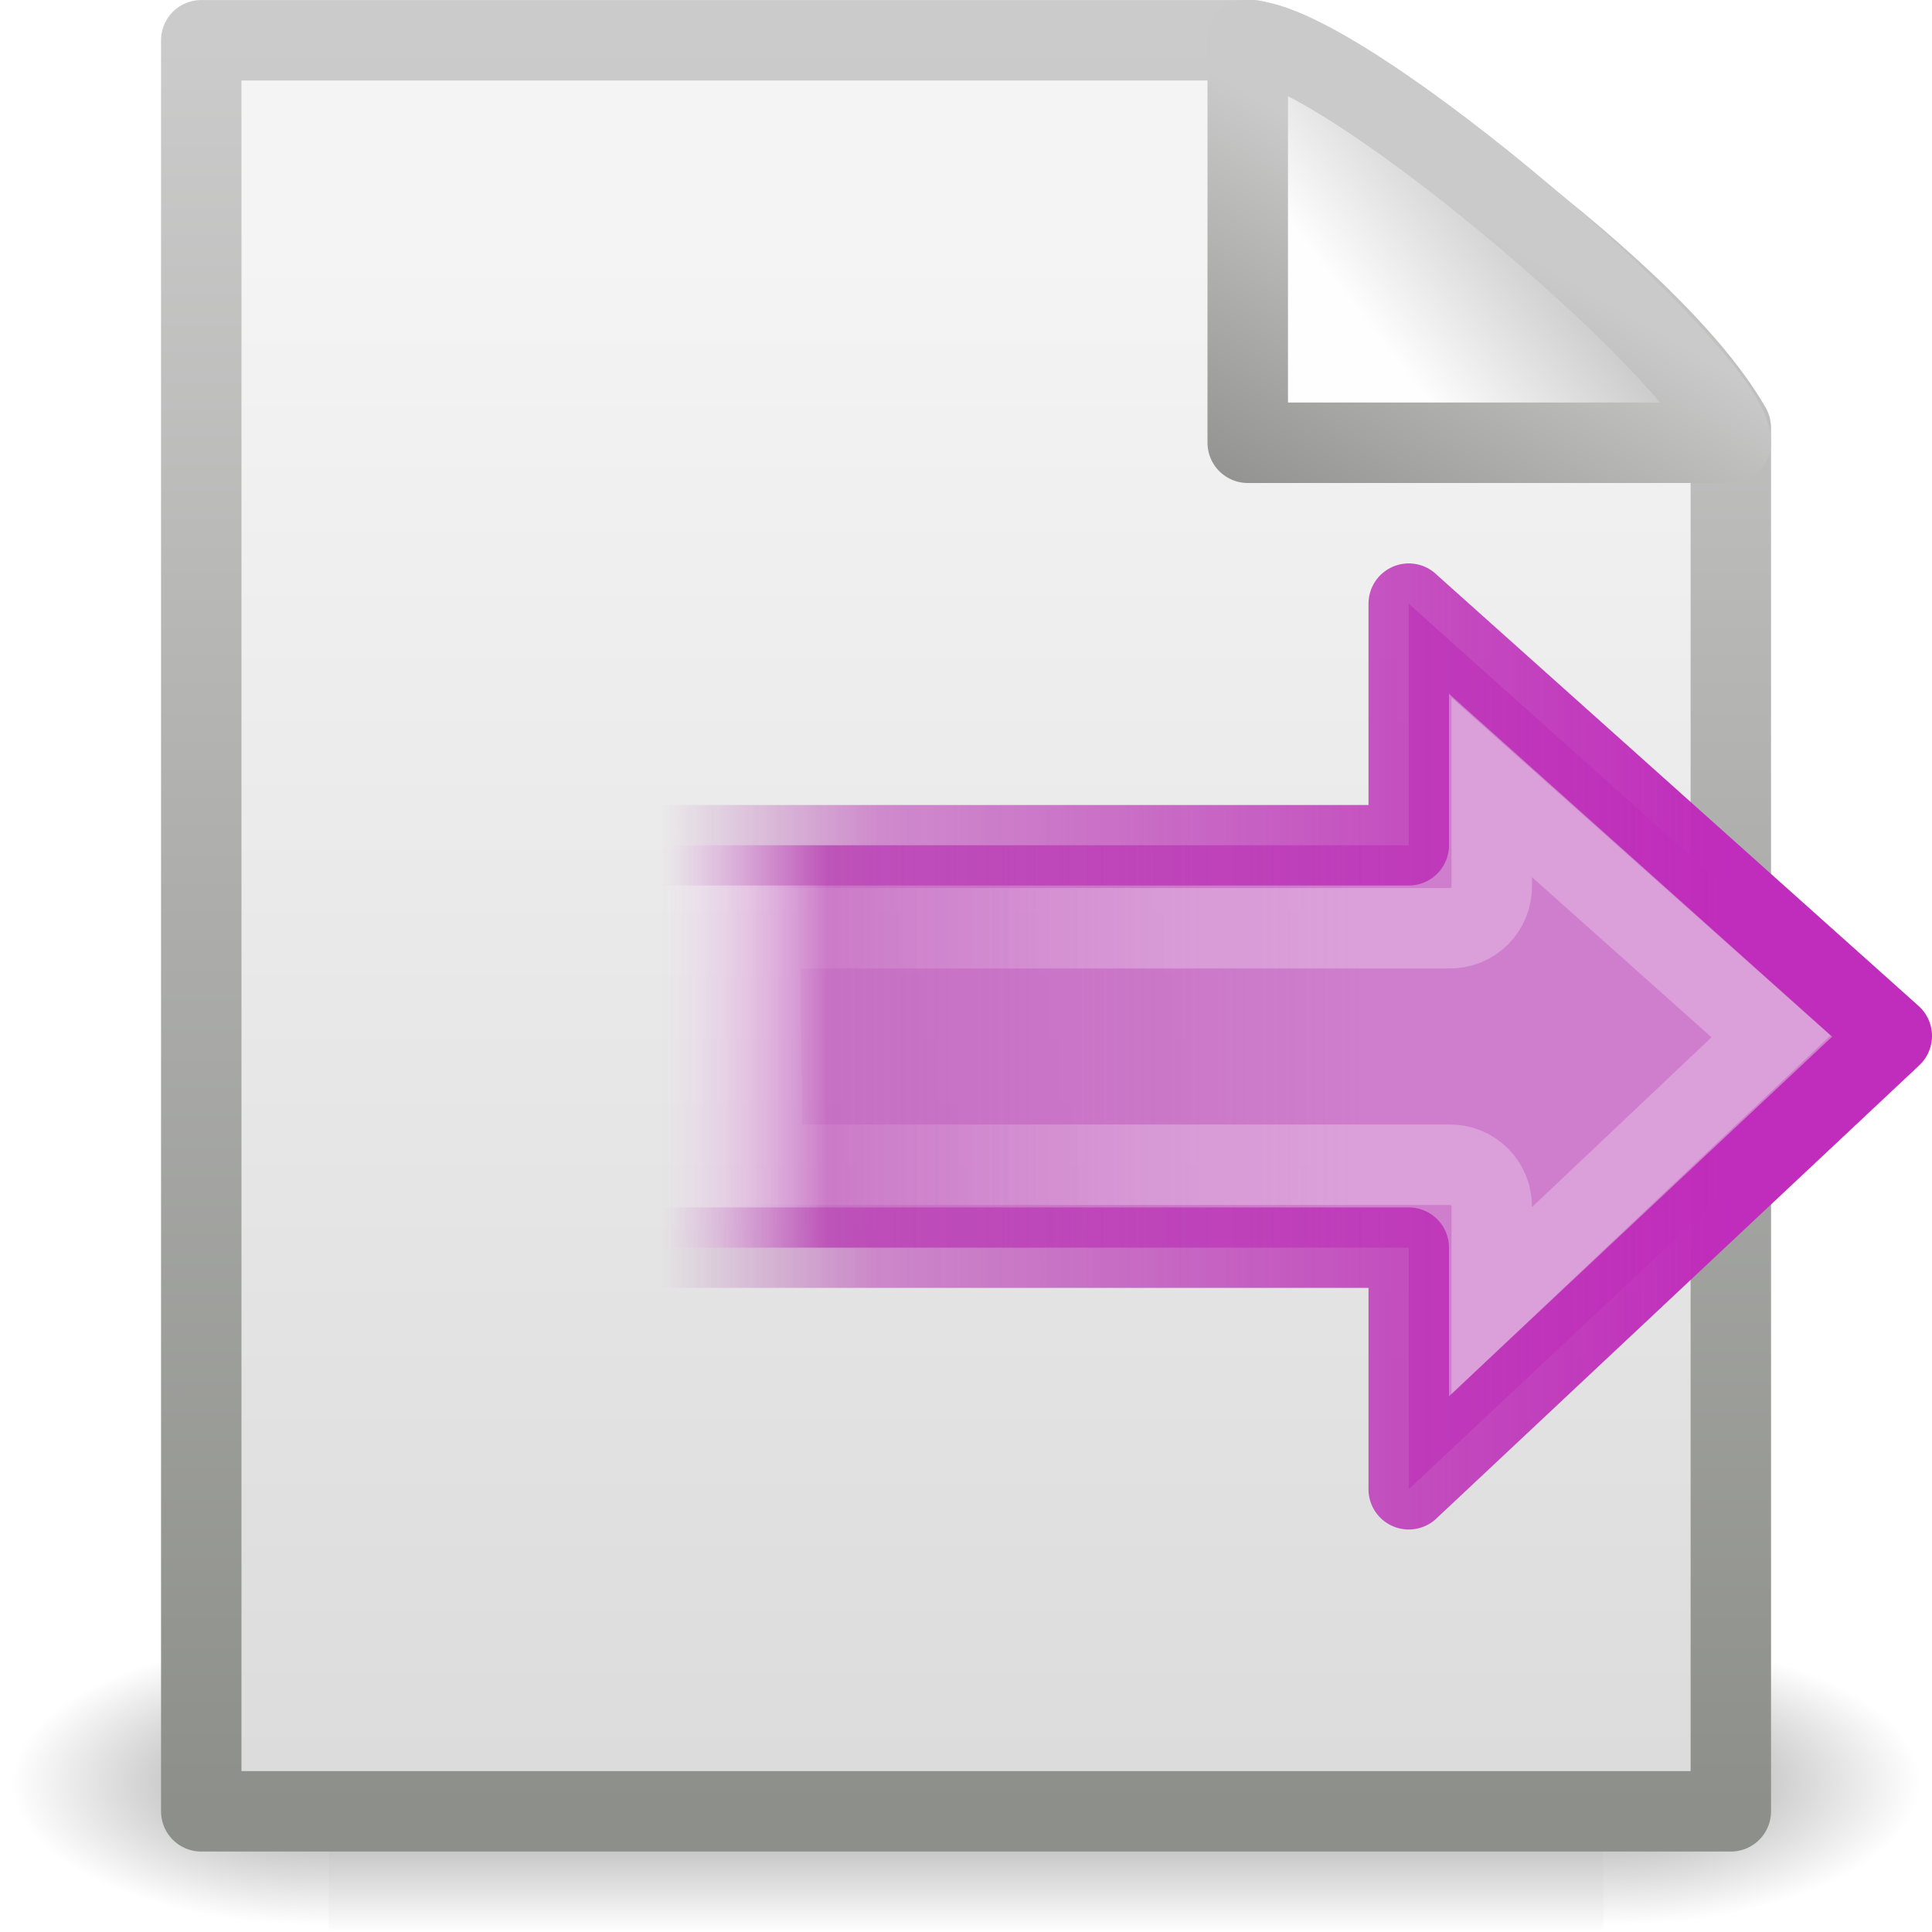
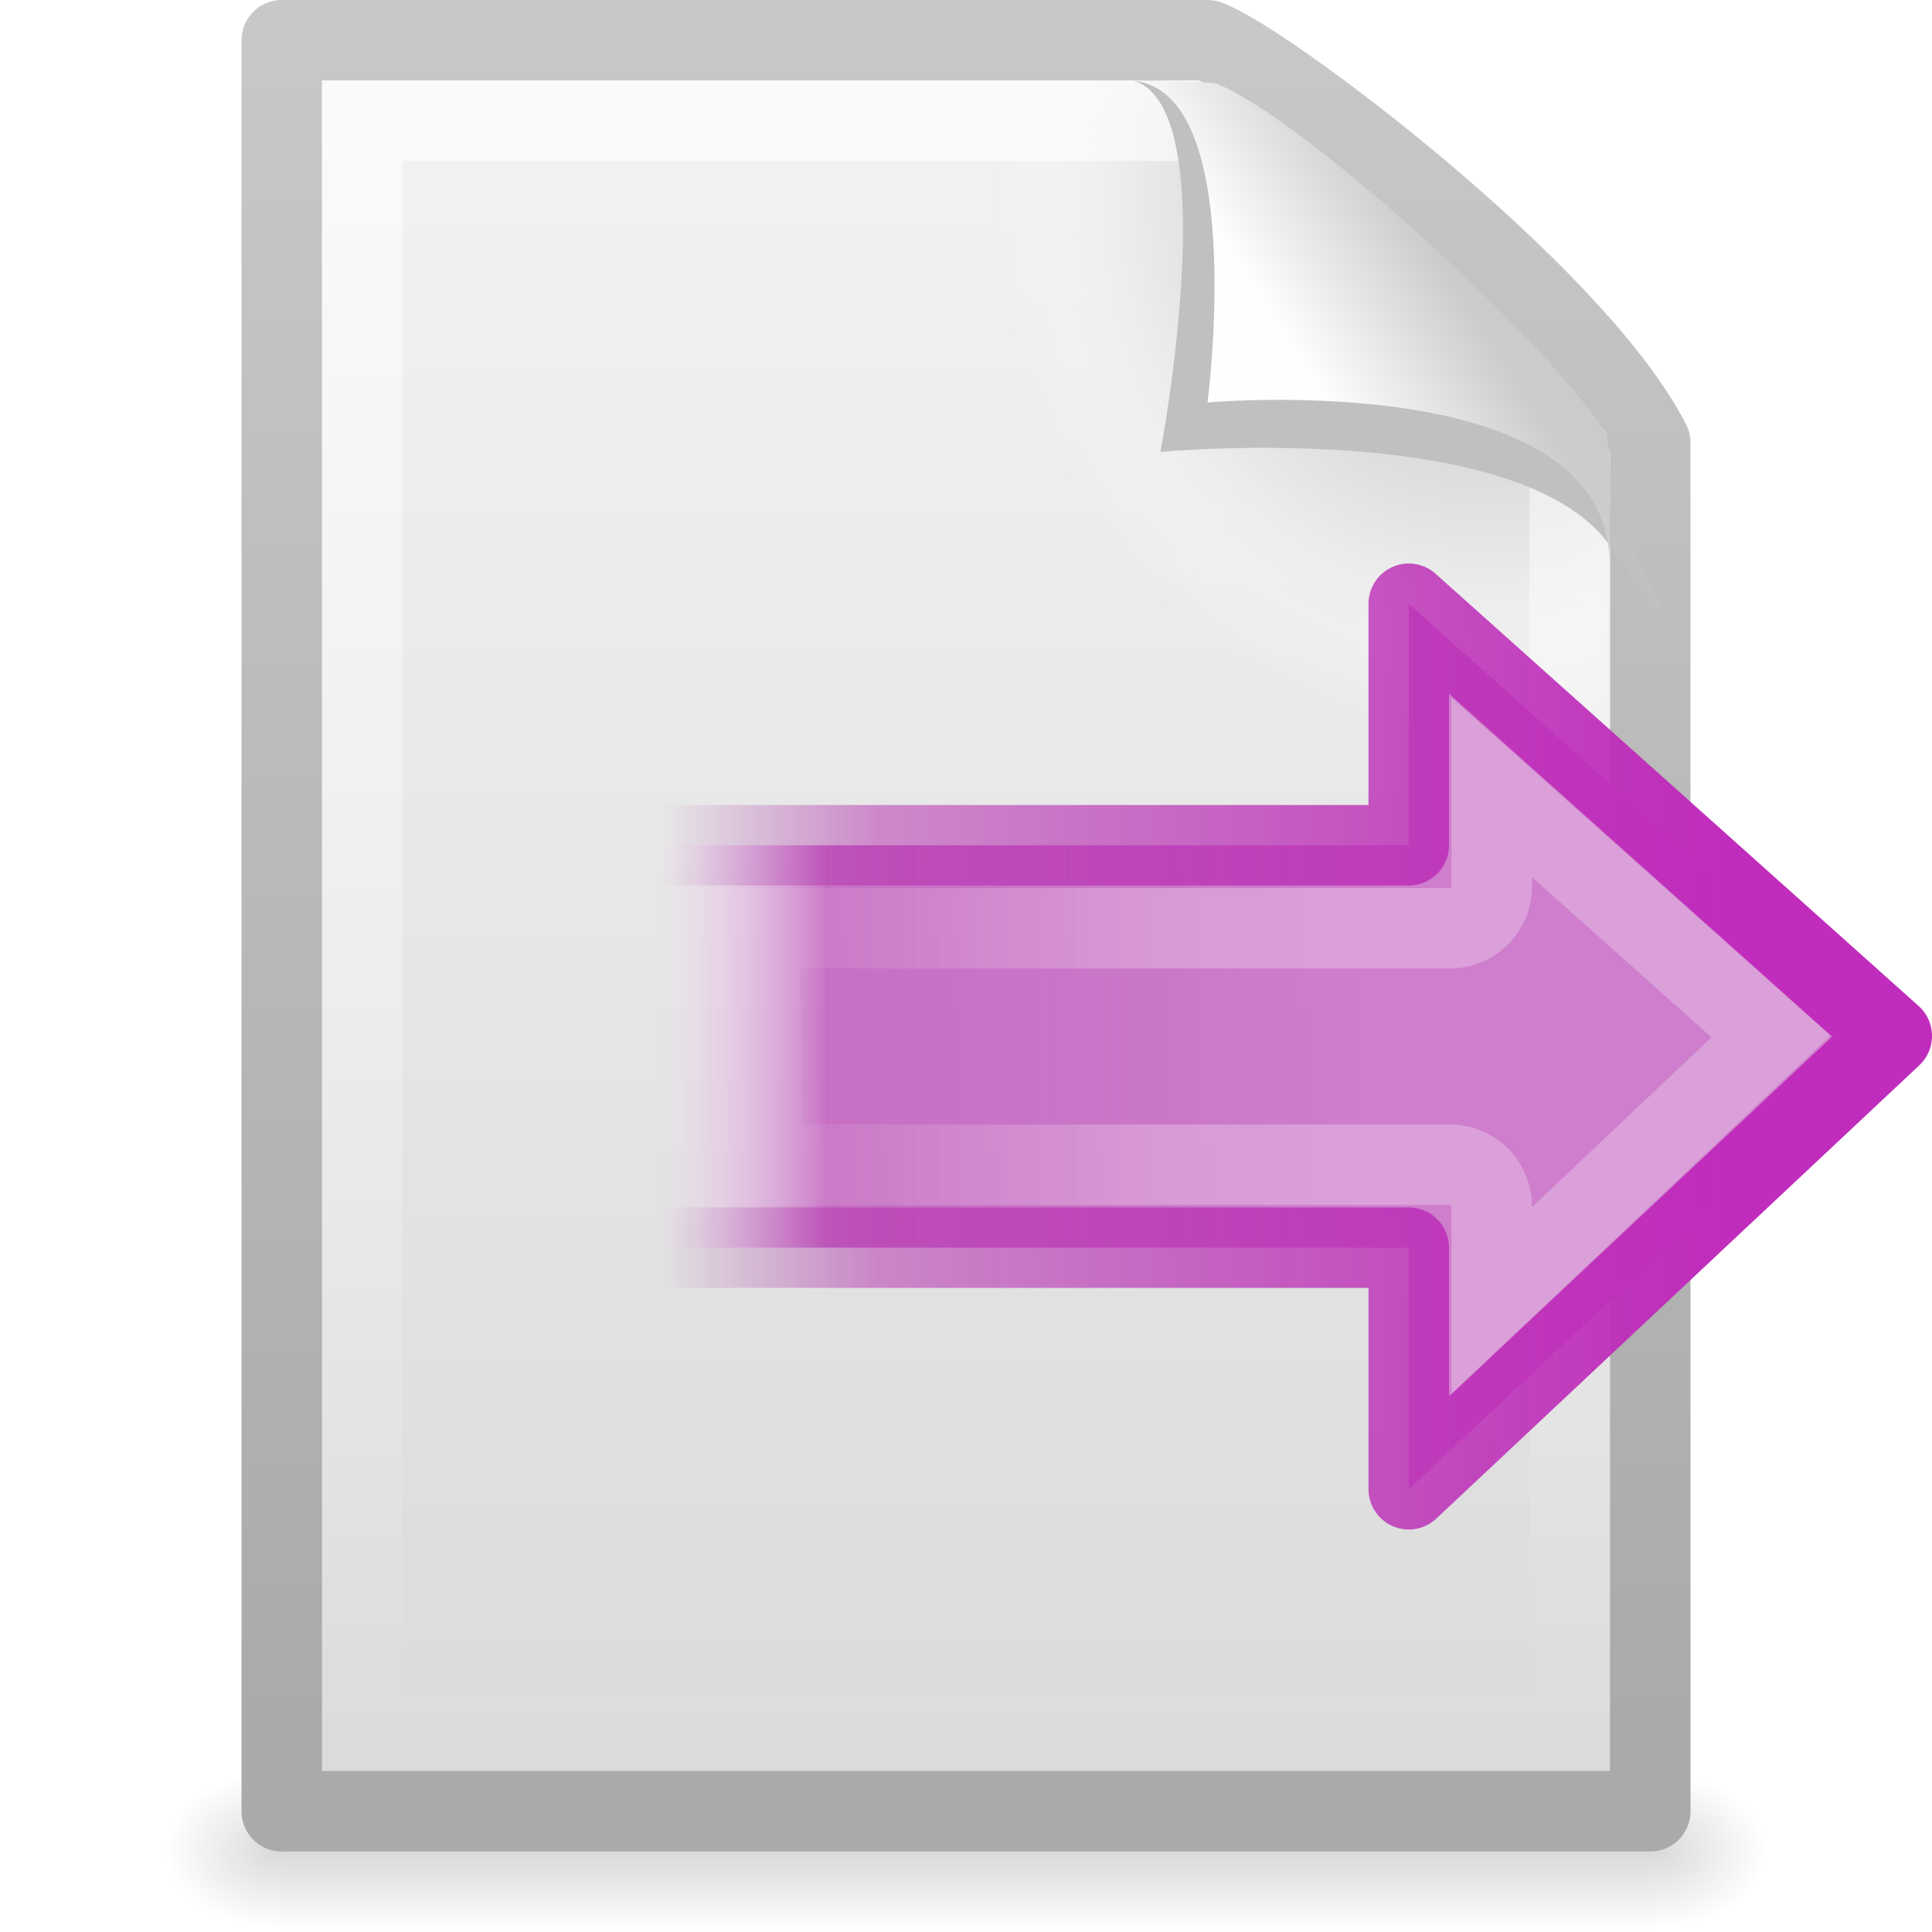
- <svg xmlns="http://www.w3.org/2000/svg" xmlns:xlink="http://www.w3.org/1999/xlink" version="1.0" width="24" height="24" id="svg2">
-   <defs id="defs4">
-     <linearGradient x1="20.484" y1="12.82" x2="20.484" y2="-0.438" id="linearGradient3779" xlink:href="#linearGradient2187" gradientUnits="userSpaceOnUse" gradientTransform="matrix(0,-0.4311757,0.4242579,0,8.885892,25.2585)" />
-     <linearGradient id="linearGradient2187">
-       <stop id="stop2189" style="stop-color:#ffffff;stop-opacity:0.643" offset="0" />
-       <stop id="stop2191" style="stop-color:#ffffff;stop-opacity:0" offset="1" />
+ <svg xmlns="http://www.w3.org/2000/svg" xmlns:xlink="http://www.w3.org/1999/xlink" version="1.0" width="24" height="24" id="svg2569">
+   <defs id="defs2571">
+     <linearGradient id="linearGradient8589">
+       <stop id="stop8591" style="stop-color:#fefefe;stop-opacity:1" offset="0" />
+       <stop id="stop8593" style="stop-color:#cbcbcb;stop-opacity:1" offset="1" />
    </linearGradient>
-     <linearGradient x1="23.997" y1="15.5" x2="-0.073" y2="15.5" id="linearGradient3773" xlink:href="#linearGradient3698" gradientUnits="userSpaceOnUse" gradientTransform="matrix(0.3620177,0,0,0.3679206,8.240486,6.353452)" />
+     <linearGradient x1="32.892" y1="8.059" x2="36.358" y2="5.457" id="linearGradient2427" xlink:href="#linearGradient8589" gradientUnits="userSpaceOnUse" gradientTransform="matrix(0.4778466,0,0,0.5524833,0.3722548,-7.6128303e-2)" />
+     <linearGradient id="linearGradient3211">
+       <stop id="stop3213" style="stop-color:#ffffff;stop-opacity:1" offset="0" />
+       <stop id="stop3215" style="stop-color:#ffffff;stop-opacity:0" offset="1" />
+     </linearGradient>
+     <linearGradient x1="24" y1="2" x2="24" y2="46.017" id="linearGradient2431" xlink:href="#linearGradient3211" gradientUnits="userSpaceOnUse" gradientTransform="matrix(0.4545444,0,0,0.4651153,1.090934,0.3372293)" />
+     <radialGradient cx="102" cy="112.305" r="139.559" id="XMLID_8_" gradientUnits="userSpaceOnUse">
+       <stop id="stop41" style="stop-color:#b7b8b9;stop-opacity:1" offset="0" />
+       <stop id="stop47" style="stop-color:#ececec;stop-opacity:1" offset="0.189" />
+       <stop id="stop49" style="stop-color:#fafafa;stop-opacity:0" offset="0.257" />
+       <stop id="stop51" style="stop-color:#ffffff;stop-opacity:0" offset="0.301" />
+       <stop id="stop53" style="stop-color:#fafafa;stop-opacity:0" offset="0.531" />
+       <stop id="stop55" style="stop-color:#ebecec;stop-opacity:0" offset="0.845" />
+       <stop id="stop57" style="stop-color:#e1e2e3;stop-opacity:0" offset="1" />
+     </radialGradient>
+     <radialGradient cx="102" cy="112.305" r="139.559" id="radialGradient2434" xlink:href="#XMLID_8_" gradientUnits="userSpaceOnUse" gradientTransform="matrix(0.1702128,0,0,-0.1907226,1.106383,23.7165)" />
+     <linearGradient id="linearGradient3104">
+       <stop id="stop3106" style="stop-color:#aaaaaa;stop-opacity:1" offset="0" />
+       <stop id="stop3108" style="stop-color:#c8c8c8;stop-opacity:1" offset="1" />
+     </linearGradient>
+     <linearGradient x1="-51.786" y1="50.786" x2="-51.786" y2="2.906" id="linearGradient2439" xlink:href="#linearGradient3104" gradientUnits="userSpaceOnUse" gradientTransform="matrix(0.3922135,0,0,0.4473607,29.19929,-1.2387)" />
+     <linearGradient id="linearGradient3600">
+       <stop id="stop3602" style="stop-color:#f4f4f4;stop-opacity:1" offset="0" />
+       <stop id="stop3604" style="stop-color:#dbdbdb;stop-opacity:1" offset="1" />
+     </linearGradient>
+     <linearGradient x1="25.132" y1="0.985" x2="25.132" y2="47.013" id="linearGradient2437" xlink:href="#linearGradient3600" gradientUnits="userSpaceOnUse" gradientTransform="matrix(0.4857154,0,0,0.4780255,0.3428305,-0.7059501)" />
+     <radialGradient cx="605.714" cy="486.648" r="117.143" fx="605.714" fy="486.648" id="radialGradient2442" xlink:href="#linearGradient5060" gradientUnits="userSpaceOnUse" gradientTransform="matrix(1.2048589e-2,0,0,8.2352858e-3,13.23879,18.98057)" />
+     <linearGradient id="linearGradient5060">
+       <stop id="stop5062" style="stop-color:#000000;stop-opacity:1" offset="0" />
+       <stop id="stop5064" style="stop-color:#000000;stop-opacity:0" offset="1" />
+     </linearGradient>
+     <radialGradient cx="605.714" cy="486.648" r="117.143" fx="605.714" fy="486.648" id="radialGradient2445" xlink:href="#linearGradient5060" gradientUnits="userSpaceOnUse" gradientTransform="matrix(-1.2048585e-2,0,0,8.2352858e-3,10.76121,18.98057)" />
+     <linearGradient id="linearGradient5048">
+       <stop id="stop5050" style="stop-color:#000000;stop-opacity:0" offset="0" />
+       <stop id="stop5056" style="stop-color:#000000;stop-opacity:1" offset="0.5" />
+       <stop id="stop5052" style="stop-color:#000000;stop-opacity:0" offset="1" />
+     </linearGradient>
+     <linearGradient x1="302.857" y1="366.648" x2="302.857" y2="609.505" id="linearGradient2448" xlink:href="#linearGradient5048" gradientUnits="userSpaceOnUse" gradientTransform="matrix(3.5207102e-2,0,0,8.2352858e-3,-0.724852,18.98055)" />
+     <linearGradient id="linearGradient3914">
+       <stop id="stop3916" style="stop-color:#c02cbb;stop-opacity:1" offset="0" />
+       <stop id="stop3918" style="stop-color:#b329ae;stop-opacity:0.498" offset="0.797" />
+       <stop id="stop3920" style="stop-color:#982394;stop-opacity:0" offset="1" />
+     </linearGradient>
+     <linearGradient x1="36.5" y1="36" x2="-0.098" y2="36" id="linearGradient2552" xlink:href="#linearGradient3914" gradientUnits="userSpaceOnUse" gradientTransform="matrix(0.3620176,0,0,0.3679206,8.240486,6.353452)" />
    <linearGradient id="linearGradient3698">
      <stop id="stop3700" style="stop-color:#ce7ecc;stop-opacity:1" offset="0" />
      <stop id="stop3702" style="stop-color:#c056bc;stop-opacity:0.816" offset="0.763" />
      <stop id="stop3704" style="stop-color:#f8c9f7;stop-opacity:0" offset="1" />
    </linearGradient>
-     <linearGradient x1="36.5" y1="36" x2="-0.098" y2="36" id="linearGradient3775" xlink:href="#linearGradient3914" gradientUnits="userSpaceOnUse" gradientTransform="matrix(0.3620177,0,0,0.3679206,8.240486,6.353452)" />
-     <linearGradient id="linearGradient3914">
-       <stop id="stop3916" style="stop-color:#c02cbb;stop-opacity:1" offset="0" />
-       <stop id="stop3918" style="stop-color:#b329ae;stop-opacity:0.498" offset="0.797" />
-       <stop id="stop3920" style="stop-color:#982394;stop-opacity:0" offset="1" />
+     <linearGradient x1="23.997" y1="15.5" x2="-0.073" y2="15.5" id="linearGradient2550" xlink:href="#linearGradient3698" gradientUnits="userSpaceOnUse" gradientTransform="matrix(0.3620176,0,0,0.3679206,8.240486,6.353452)" />
+     <linearGradient id="linearGradient2187">
+       <stop id="stop2189" style="stop-color:#ffffff;stop-opacity:0.643" offset="0" />
+       <stop id="stop2191" style="stop-color:#ffffff;stop-opacity:0" offset="1" />
    </linearGradient>
-     <linearGradient x1="32.892" y1="8.059" x2="36.358" y2="5.457" id="linearGradient4543" xlink:href="#linearGradient8589" gradientUnits="userSpaceOnUse" gradientTransform="matrix(0.541631,0,0,0.5202974,-0.9402078,-0.3018562)" />
-     <linearGradient id="linearGradient8589">
-       <stop id="stop8591" style="stop-color:#fefefe;stop-opacity:1" offset="0" />
-       <stop id="stop8593" style="stop-color:#cbcbcb;stop-opacity:1" offset="1" />
-     </linearGradient>
-     <linearGradient x1="17.289" y1="2.185" x2="15.18" y2="5.821" id="linearGradient4565" xlink:href="#linearGradient4559" gradientUnits="userSpaceOnUse" />
-     <linearGradient id="linearGradient4559">
-       <stop id="stop4561" style="stop-color:#cacaca;stop-opacity:1" offset="0" />
-       <stop id="stop4563" style="stop-color:#949492;stop-opacity:1" offset="1" />
-     </linearGradient>
-     <linearGradient x1="25.132" y1="6.729" x2="25.132" y2="47.013" id="linearGradient4545" xlink:href="#linearGradient3600" gradientUnits="userSpaceOnUse" gradientTransform="matrix(0.5428805,0,0,0.4889072,-1.029133,-0.2337718)" />
-     <linearGradient id="linearGradient3600">
-       <stop id="stop3602" style="stop-color:#f4f4f4;stop-opacity:1" offset="0" />
-       <stop id="stop3604" style="stop-color:#dbdbdb;stop-opacity:1" offset="1" />
-     </linearGradient>
-     <linearGradient x1="-51.786" y1="50.786" x2="-51.786" y2="2.906" id="linearGradient4547" xlink:href="#linearGradient3931" gradientUnits="userSpaceOnUse" gradientTransform="matrix(0.4383743,0,0,0.4575444,31.22352,-0.7786496)" />
-     <linearGradient id="linearGradient3931">
-       <stop id="stop3933" style="stop-color:#8d8f8a;stop-opacity:1" offset="0" />
-       <stop id="stop3935" style="stop-color:#cbcbcb;stop-opacity:1" offset="1" />
-     </linearGradient>
-     <linearGradient x1="302.857" y1="366.648" x2="302.857" y2="609.505" id="linearGradient4532" xlink:href="#linearGradient5048" gradientUnits="userSpaceOnUse" gradientTransform="matrix(2.774389,0,0,1.969706,-1892.179,-872.8854)" />
-     <linearGradient id="linearGradient5048">
-       <stop id="stop5050" style="stop-color:#000000;stop-opacity:0" offset="0" />
-       <stop id="stop5056" style="stop-color:#000000;stop-opacity:1" offset="0.5" />
-       <stop id="stop5052" style="stop-color:#000000;stop-opacity:0" offset="1" />
-     </linearGradient>
-     <radialGradient cx="605.714" cy="486.648" r="117.143" fx="605.714" fy="486.648" id="radialGradient4534" xlink:href="#linearGradient5060" gradientUnits="userSpaceOnUse" gradientTransform="matrix(2.774389,0,0,1.969706,-1891.633,-872.8854)" />
-     <linearGradient id="linearGradient5060">
-       <stop id="stop5062" style="stop-color:#000000;stop-opacity:1" offset="0" />
-       <stop id="stop5064" style="stop-color:#000000;stop-opacity:0" offset="1" />
-     </linearGradient>
-     <radialGradient cx="605.714" cy="486.648" r="117.143" fx="605.714" fy="486.648" id="radialGradient4536" xlink:href="#linearGradient5060" gradientUnits="userSpaceOnUse" gradientTransform="matrix(-2.774389,0,0,1.969706,112.7623,-872.8854)" />
+     <linearGradient x1="20.484" y1="12.82" x2="20.484" y2="-0.438" id="linearGradient2547" xlink:href="#linearGradient2187" gradientUnits="userSpaceOnUse" gradientTransform="matrix(0,-0.4311757,0.4242579,0,8.885892,26.25836)" />
  </defs>
  <g id="layer1">
-     <g transform="matrix(0.5459263,0,0,0.5168524,-0.9657323,-0.5781821)" id="g3490" style="stroke-width:1.883;stroke-miterlimit:4;stroke-dasharray:none;display:inline">
-       <g transform="matrix(0.02165152,0,0,0.01485743,43.0076,42.68539)" id="g5022" style="stroke-width:104.962;stroke-miterlimit:4;stroke-dasharray:none;display:inline">
-         <rect width="1339.633" height="478.357" x="-1559.252" y="-150.697" id="rect4173" style="opacity:0.402;fill:url(#linearGradient4532);fill-opacity:1;fill-rule:nonzero;stroke:none;stroke-width:104.962;marker:none;visibility:visible;display:inline;overflow:visible" />
-         <path d="m -219.619,-150.68 c 0,0 0,478.331 0,478.331 142.874,0.9 345.4,-107.17 345.4,-239.196 0,-132.027 -159.437,-239.135 -345.4,-239.135 z" id="path5058" style="opacity:0.402;fill:url(#radialGradient4534);fill-opacity:1;fill-rule:nonzero;stroke:none;stroke-width:104.962;marker:none;visibility:visible;display:inline;overflow:visible" />
-         <path d="m -1559.252,-150.68 c 0,0 0,478.331 0,478.331 -142.874,0.9 -345.4,-107.17 -345.4,-239.196 0,-132.027 159.437,-239.135 345.4,-239.135 z" id="path5018" style="opacity:0.402;fill:url(#radialGradient4536);fill-opacity:1;fill-rule:nonzero;stroke:none;stroke-width:104.962;marker:none;visibility:visible;display:inline;overflow:visible" />
-       </g>
+     <g id="g2628">
+       <rect width="17" height="2" x="3.5" y="22" id="rect2879" style="opacity:0.15;fill:url(#linearGradient2448);fill-opacity:1;fill-rule:nonzero;stroke:none;stroke-width:1;stroke-linecap:round;stroke-linejoin:miter;marker:none;marker-start:none;marker-mid:none;marker-end:none;stroke-miterlimit:4;stroke-dasharray:none;stroke-dashoffset:0;stroke-opacity:1;visibility:visible;display:inline;overflow:visible" />
+       <path d="M 3.5,22 C 3.5,22 3.5,24 3.5,24 C 2.88,24.004 2,23.552 2,23 C 2,22.448 2.692,22 3.5,22 z" id="path2881" style="opacity:0.15;fill:url(#radialGradient2445);fill-opacity:1;fill-rule:nonzero;stroke:none;stroke-width:1;stroke-linecap:round;stroke-linejoin:miter;marker:none;marker-start:none;marker-mid:none;marker-end:none;stroke-miterlimit:4;stroke-dasharray:none;stroke-dashoffset:0;stroke-opacity:1;visibility:visible;display:inline;overflow:visible" />
+       <path d="M 20.5,22 C 20.5,22 20.5,24 20.5,24 C 21.12,24.004 22,23.552 22,23 C 22,22.448 21.308,22 20.5,22 z" id="path2883" style="opacity:0.15;fill:url(#radialGradient2442);fill-opacity:1;fill-rule:nonzero;stroke:none;stroke-width:1;stroke-linecap:round;stroke-linejoin:miter;marker:none;marker-start:none;marker-mid:none;marker-end:none;stroke-miterlimit:4;stroke-dasharray:none;stroke-dashoffset:0;stroke-opacity:1;visibility:visible;display:inline;overflow:visible" />
+       <path d="M 3.5,0.5 C 7.396,0.5 11.104,0.5 15,0.5 C 15.683,0.737 19.541,3.628 20.5,5.5 C 20.5,11.229 20.5,16.771 20.5,22.5 C 14.833,22.5 9.167,22.5 3.5,22.5 C 3.5,15.167 3.5,7.833 3.5,0.5 z" id="path4160" style="fill:url(#linearGradient2437);fill-opacity:1;stroke:url(#linearGradient2439);stroke-width:1;stroke-linecap:butt;stroke-linejoin:round;stroke-miterlimit:4;stroke-dasharray:none;stroke-dashoffset:0;stroke-opacity:1;display:inline" />
+       <path d="M 4.17,22 C 4.076,22 4,21.914 4,21.809 L 4,1.211 C 4,1.106 4.076,1.021 4.17,1.021 C 7.692,1.073 11.594,0.942 15.111,1.034 L 19.95,5.361 L 20,21.809 C 20,21.914 19.924,22 19.83,22 L 4.17,22 z" id="path4191" style="fill:url(#radialGradient2434);fill-opacity:1" />
+       <path d="M 19.5,5.677 C 19.5,10.885 19.5,16.292 19.5,21.5 C 14.5,21.5 9.5,21.5 4.5,21.5 C 4.5,14.833 4.5,8.167 4.5,1.5 C 7.937,1.5 11.456,1.5 14.894,1.5" id="path2435" style="opacity:0.6;fill:none;fill-opacity:1;stroke:url(#linearGradient2431);stroke-width:1;stroke-linecap:butt;stroke-linejoin:miter;stroke-miterlimit:4;stroke-dasharray:none;stroke-dashoffset:0;stroke-opacity:1;display:inline" />
+       <path d="M 14.075,1 C 15.232,1.329 14.415,5.614 14.415,5.614 C 14.415,5.614 18.93,5.187 20.022,6.809 C 21.511,9.022 19.954,6.174 19.849,5.988 C 19.093,4.648 15.982,1.441 14.803,1.046 C 14.715,1.017 14.52,1 14.075,1 z" id="path3370" style="opacity:1;fill:#c0c0c0;fill-opacity:1;fill-rule:evenodd;stroke:none;stroke-width:1px;stroke-linecap:butt;stroke-linejoin:miter;stroke-opacity:1;display:inline" />
+       <path d="M 14,1 C 15.526,1 15,5 15,5 C 15,5 19.992,4.547 19.992,7 C 19.992,6.402 20.048,5.522 19.928,5.344 C 19.089,4.101 16.184,1.482 15.13,1.046 C 15.044,1.011 14.444,1 14,1 z" id="path4474" style="fill:url(#linearGradient2427);fill-opacity:1;fill-rule:evenodd;stroke:none;stroke-width:1px;stroke-linecap:butt;stroke-linejoin:miter;stroke-opacity:1;display:inline" />
    </g>
-     <path d="m 2.5,0.5 c 4.354,0 8.708,0 13.062,0 0.764,0.237 4.867,2.941 5.939,4.813 0,5.729 0,11.459 0,17.188 -6.334,0 -12.667,0 -19.001,0 0,-7.334 0,-14.667 0,-22.001 z" id="rect2594" style="fill:url(#linearGradient4545);fill-opacity:1;stroke:url(#linearGradient4547);stroke-width:0.999;stroke-linecap:butt;stroke-linejoin:round;stroke-miterlimit:4;stroke-opacity:1;stroke-dasharray:none;stroke-dashoffset:0;display:inline" />
-     <path d="m 15.5,0.5 c 0,2.263 0,5 0,5 0,0 4.654,0 6,0 0,-0.837 -4.82,-4.986 -6,-5 z" id="path12038" style="fill:url(#linearGradient4543);fill-opacity:1;fill-rule:evenodd;stroke:url(#linearGradient4565);stroke-width:1;stroke-linecap:butt;stroke-linejoin:round;stroke-miterlimit:4;stroke-opacity:1;stroke-dasharray:none;display:inline" />
-     <path d="M 17.5,7.5 23.5,12.869 17.5,18.5 c 0,1e-6 0,-2.958 0,-3.001 l -10,0 0,-4.999 10,0 0,-3.001 z" id="path1432" style="fill:url(#linearGradient3773);fill-opacity:1;fill-rule:nonzero;stroke:url(#linearGradient3775);stroke-width:1;stroke-linecap:round;stroke-linejoin:round;stroke-miterlimit:4;stroke-opacity:1;stroke-dasharray:none;stroke-dashoffset:0;marker:none;visibility:visible;display:block;overflow:visible" />
-     <path d="m 18.531,8.781 0,1.219 A 0.518,0.518 0 0 1 18,10.531 l -8.562,0 0.031,2.938 8.531,0 A 0.518,0.518 0 0 1 18.531,14 l 0,1.156 L 22,11.875 18.531,8.781 z" transform="translate(0,0.9998661)" id="path3777" style="opacity:0.4;fill:none;stroke:url(#linearGradient3779);stroke-width:1;stroke-linecap:butt;stroke-linejoin:miter;stroke-miterlimit:4;stroke-opacity:1;stroke-dasharray:none;stroke-dashoffset:0;marker:none;visibility:visible;display:block;overflow:visible" />
+     <path d="M 17.5,7.5 L 23.5,12.869 L 17.5,18.5 C 17.5,18.5 17.5,15.542 17.5,15.499 L 7.5,15.499 L 7.5,10.5 L 17.5,10.5 L 17.5,7.5 z" id="path1432" style="fill:url(#linearGradient2550);fill-opacity:1;fill-rule:nonzero;stroke:url(#linearGradient2552);stroke-width:1;stroke-linecap:round;stroke-linejoin:round;marker:none;stroke-miterlimit:4;stroke-dasharray:none;stroke-dashoffset:0;stroke-opacity:1;visibility:visible;display:block;overflow:visible" />
+     <path d="M 18.531,9.781 L 18.531,11 C 18.535,11.142 18.48,11.279 18.38,11.38 C 18.279,11.48 18.142,11.535 18,11.531 L 9.438,11.531 L 9.469,14.469 L 18,14.469 C 18.142,14.465 18.279,14.52 18.38,14.62 C 18.48,14.72 18.535,14.858 18.531,15 L 18.531,16.156 L 22,12.875 L 18.531,9.781 z" id="path3777" style="opacity:0.4;fill:none;stroke:url(#linearGradient2547);stroke-width:1;stroke-linecap:butt;stroke-linejoin:miter;marker:none;stroke-miterlimit:4;stroke-dasharray:none;stroke-dashoffset:0;stroke-opacity:1;visibility:visible;display:block;overflow:visible" />
  </g>
</svg>
